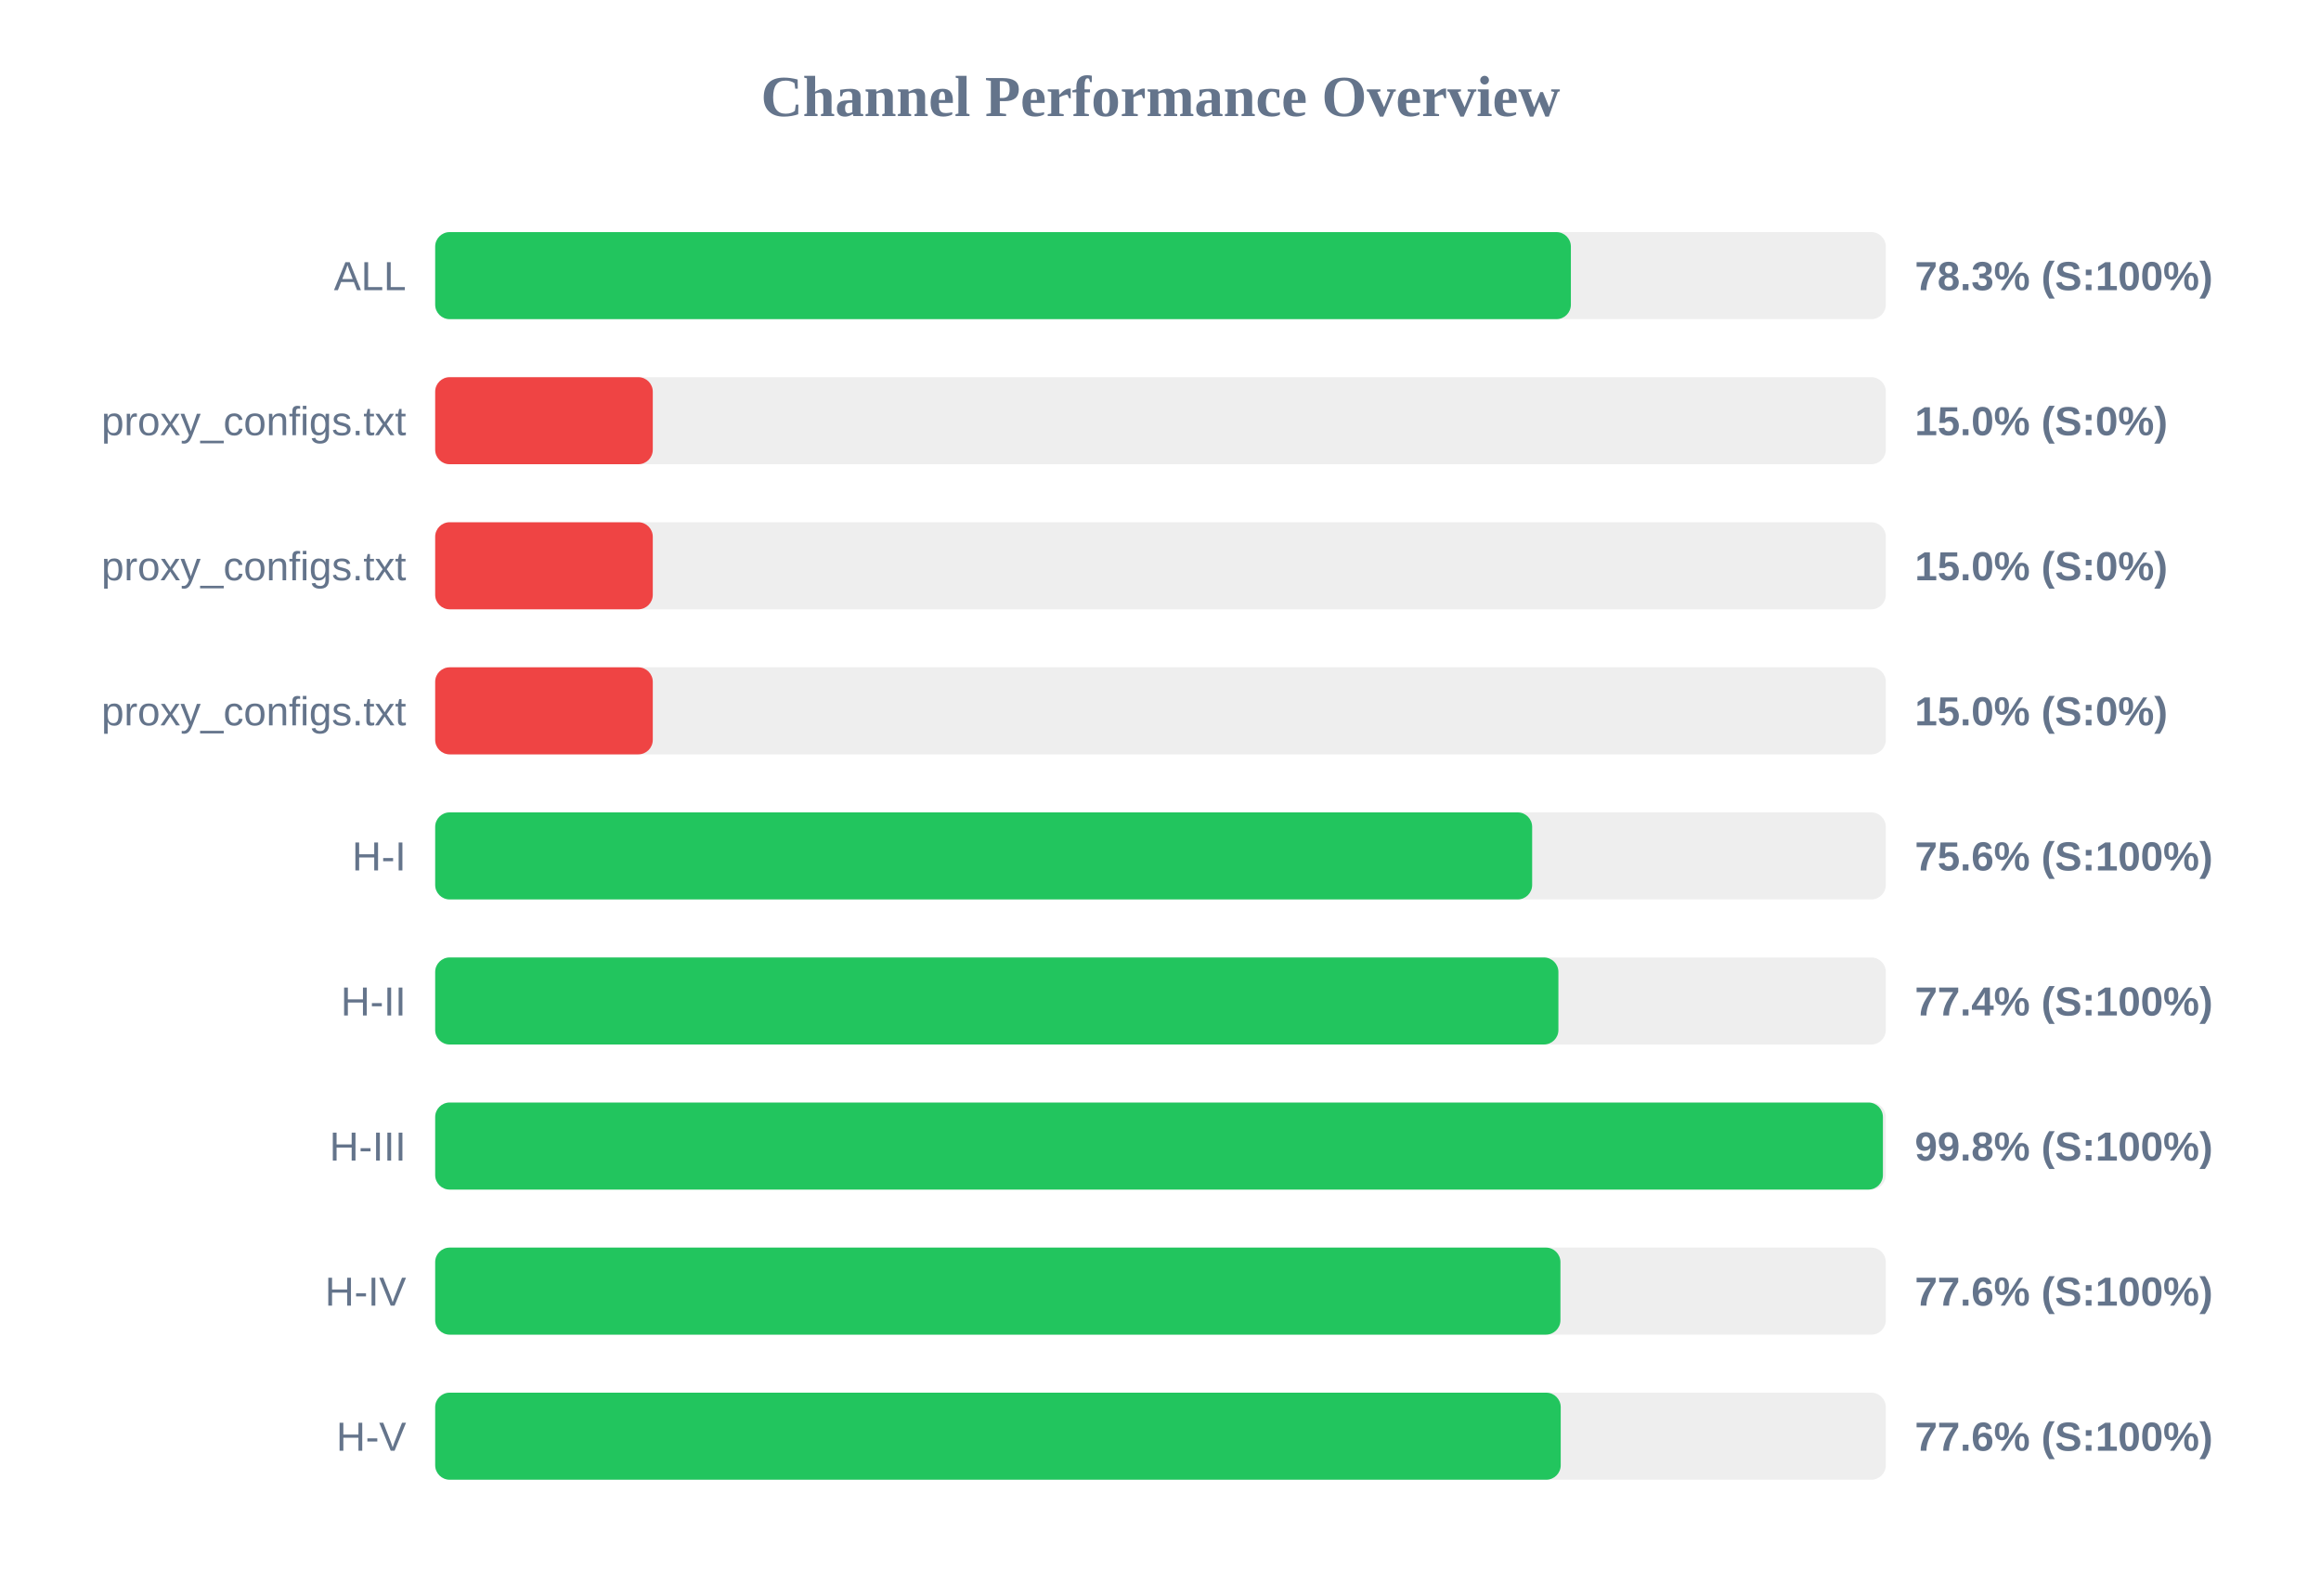
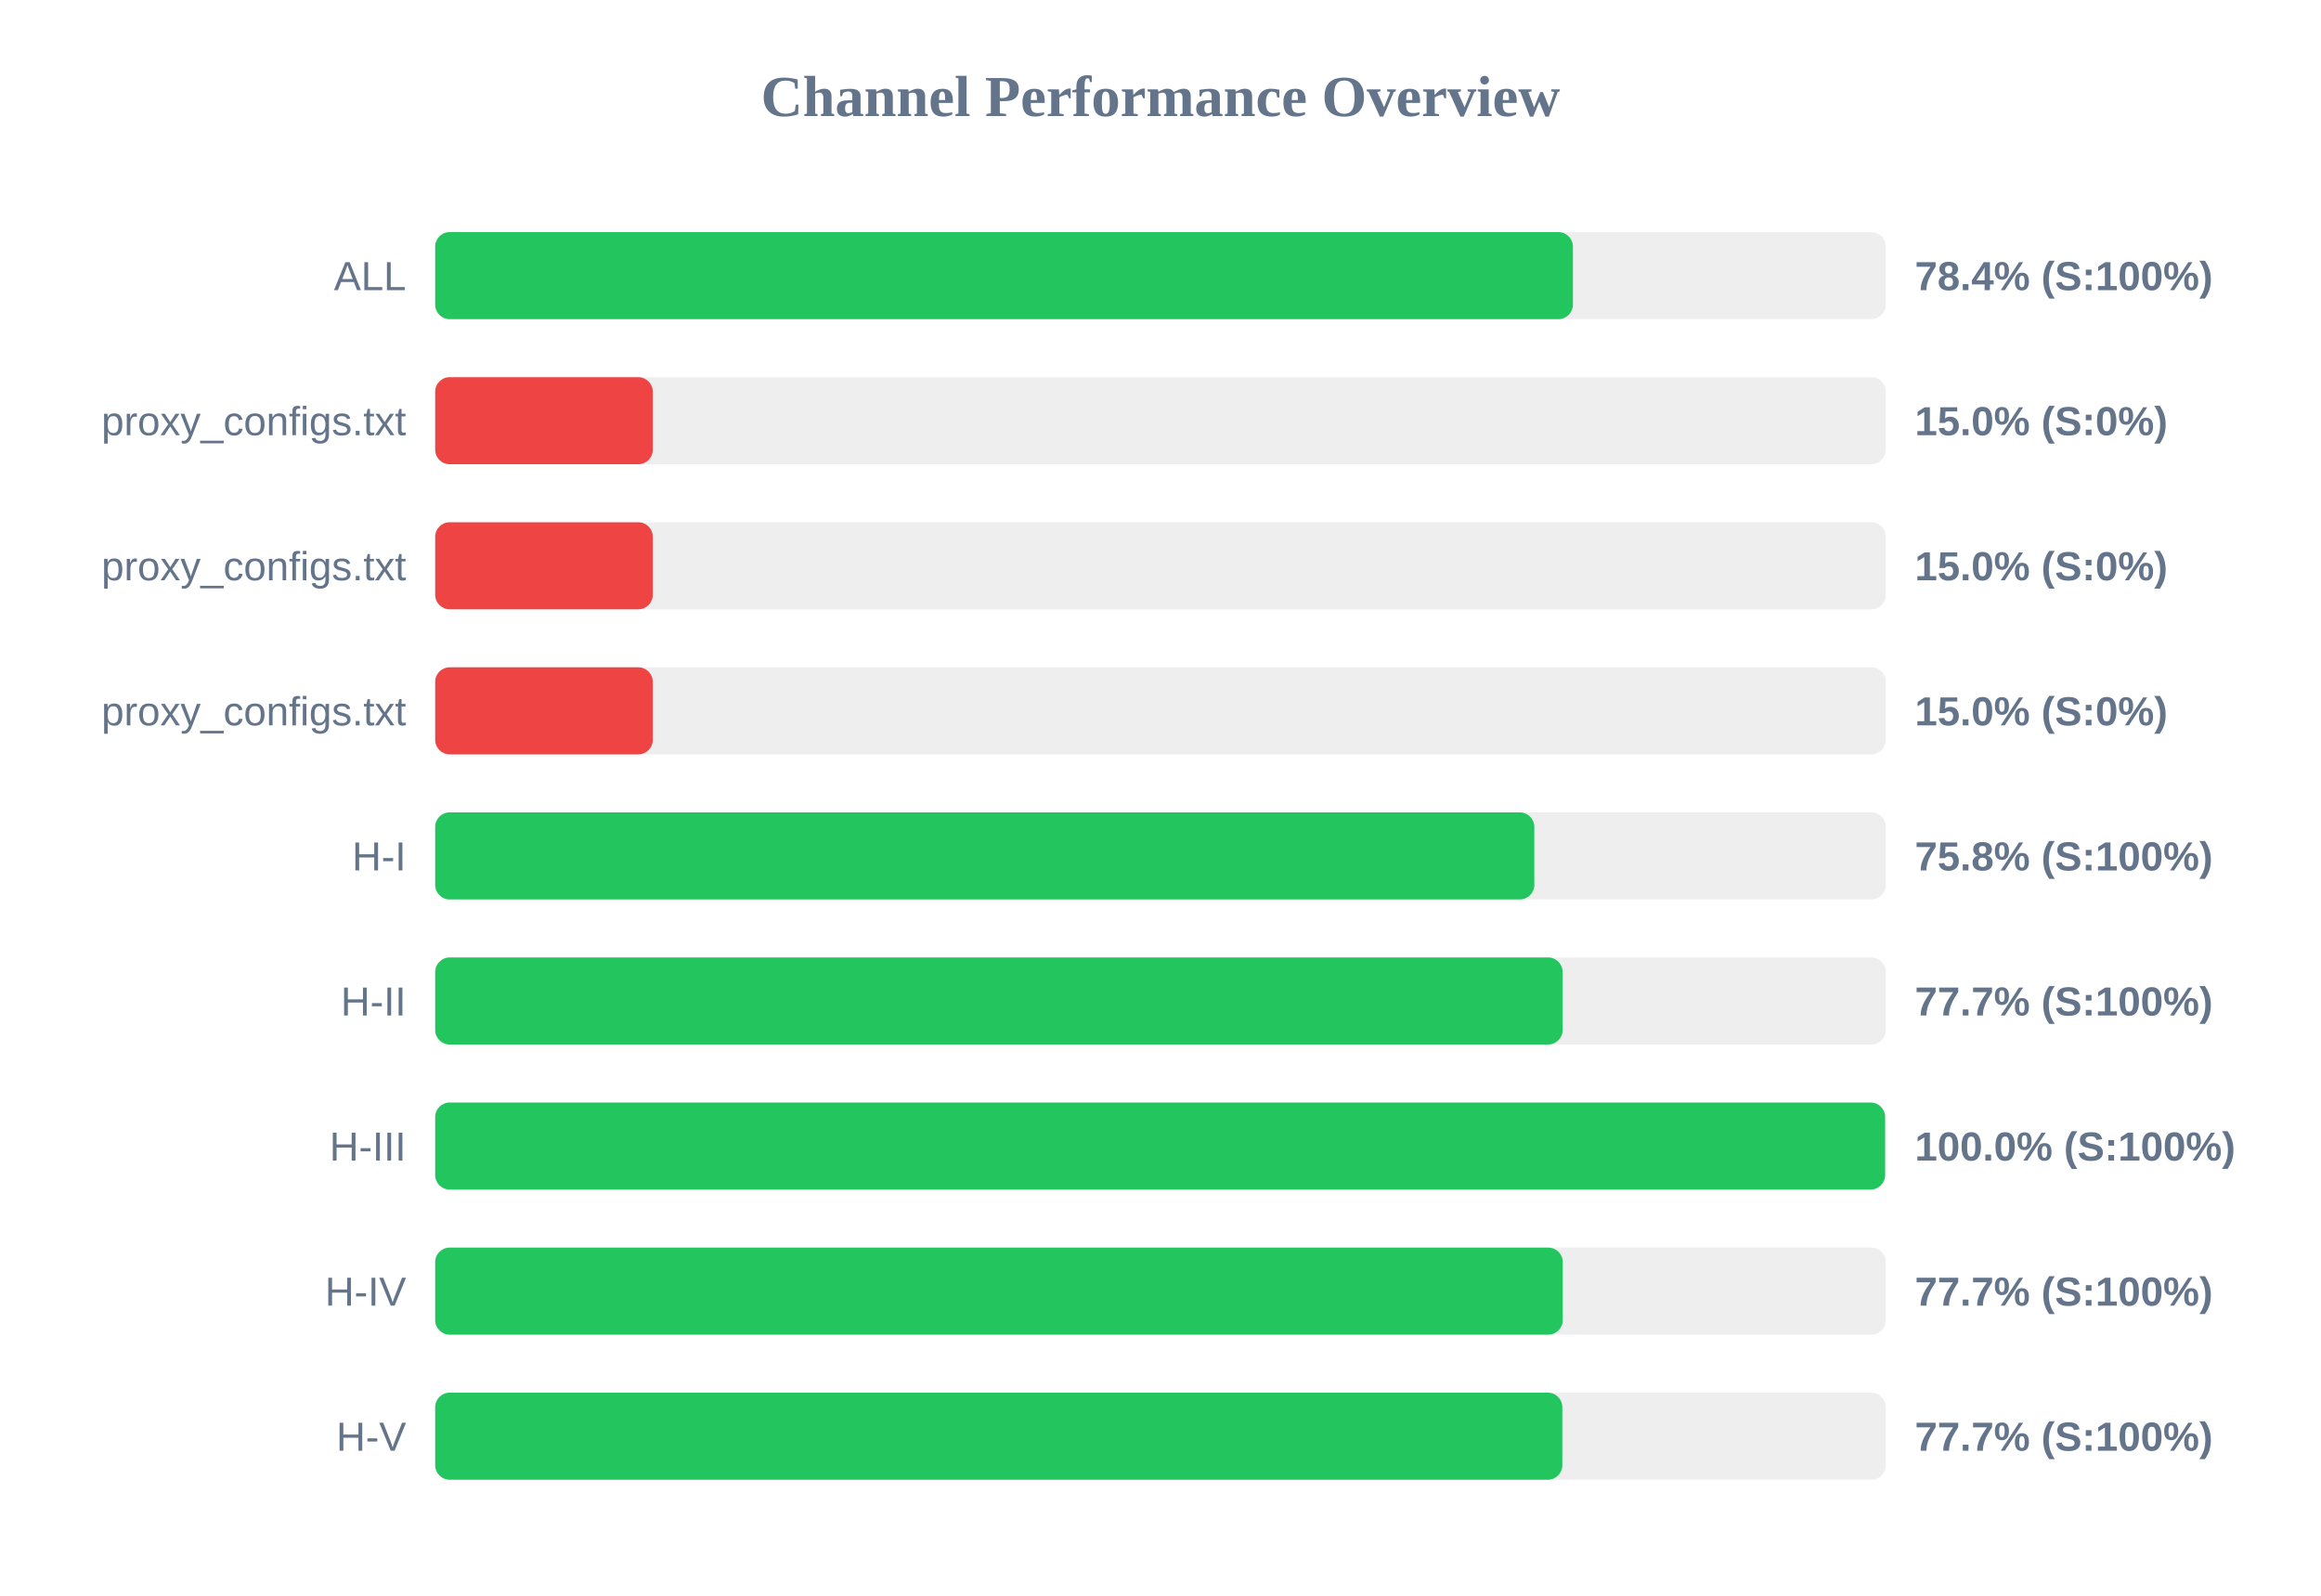
<svg xmlns="http://www.w3.org/2000/svg" width="800" height="550" version="1.1">
  <style>
        .row { font: 14px Arial; fill: #64748b; }
        .score { font: bold 14px Arial; fill: #64748b; }
    </style>
  <text x="400" y="40" text-anchor="middle" font-size="20px" font-weight="bold" fill="#64748b">Channel Performance Overview</text>
  <rect x="150" y="80" width="500" height="30" fill="#eee" rx="5" />
-   <rect x="150" y="80" width="391.45" height="30" fill="#22c55e" rx="5" />
+   <rect x="150" y="80" width="392.15" height="30" fill="#22c55e" rx="5" />
  <text x="140" y="100" text-anchor="end" class="row">ALL</text>
-   <text x="660" y="100" text-anchor="start" class="score">78.3% (S:100%)</text>
+   <text x="660" y="100" text-anchor="start" class="score">78.4% (S:100%)</text>
  <rect x="150" y="130" width="500" height="30" fill="#eee" rx="5" />
  <rect x="150" y="130" width="75.0" height="30" fill="#ef4444" rx="5" />
  <text x="140" y="150" text-anchor="end" class="row">proxy_configs.txt</text>
  <text x="660" y="150" text-anchor="start" class="score">15.0% (S:0%)</text>
  <rect x="150" y="180" width="500" height="30" fill="#eee" rx="5" />
  <rect x="150" y="180" width="75.0" height="30" fill="#ef4444" rx="5" />
  <text x="140" y="200" text-anchor="end" class="row">proxy_configs.txt</text>
  <text x="660" y="200" text-anchor="start" class="score">15.0% (S:0%)</text>
  <rect x="150" y="230" width="500" height="30" fill="#eee" rx="5" />
  <rect x="150" y="230" width="75.0" height="30" fill="#ef4444" rx="5" />
  <text x="140" y="250" text-anchor="end" class="row">proxy_configs.txt</text>
  <text x="660" y="250" text-anchor="start" class="score">15.0% (S:0%)</text>
  <rect x="150" y="280" width="500" height="30" fill="#eee" rx="5" />
-   <rect x="150" y="280" width="378.1" height="30" fill="#22c55e" rx="5" />
+   <rect x="150" y="280" width="378.85" height="30" fill="#22c55e" rx="5" />
  <text x="140" y="300" text-anchor="end" class="row">H-I</text>
-   <text x="660" y="300" text-anchor="start" class="score">75.6% (S:100%)</text>
+   <text x="660" y="300" text-anchor="start" class="score">75.8% (S:100%)</text>
  <rect x="150" y="330" width="500" height="30" fill="#eee" rx="5" />
-   <rect x="150" y="330" width="387.15" height="30" fill="#22c55e" rx="5" />
+   <rect x="150" y="330" width="388.6" height="30" fill="#22c55e" rx="5" />
  <text x="140" y="350" text-anchor="end" class="row">H-II</text>
-   <text x="660" y="350" text-anchor="start" class="score">77.4% (S:100%)</text>
+   <text x="660" y="350" text-anchor="start" class="score">77.7% (S:100%)</text>
  <rect x="150" y="380" width="500" height="30" fill="#eee" rx="5" />
-   <rect x="150" y="380" width="499.0" height="30" fill="#22c55e" rx="5" />
+   <rect x="150" y="380" width="499.75" height="30" fill="#22c55e" rx="5" />
  <text x="140" y="400" text-anchor="end" class="row">H-III</text>
-   <text x="660" y="400" text-anchor="start" class="score">99.8% (S:100%)</text>
+   <text x="660" y="400" text-anchor="start" class="score">100.0% (S:100%)</text>
  <rect x="150" y="430" width="500" height="30" fill="#eee" rx="5" />
-   <rect x="150" y="430" width="387.85" height="30" fill="#22c55e" rx="5" />
+   <rect x="150" y="430" width="388.65" height="30" fill="#22c55e" rx="5" />
  <text x="140" y="450" text-anchor="end" class="row">H-IV</text>
-   <text x="660" y="450" text-anchor="start" class="score">77.6% (S:100%)</text>
+   <text x="660" y="450" text-anchor="start" class="score">77.7% (S:100%)</text>
  <rect x="150" y="480" width="500" height="30" fill="#eee" rx="5" />
-   <rect x="150" y="480" width="387.95" height="30" fill="#22c55e" rx="5" />
+   <rect x="150" y="480" width="388.5" height="30" fill="#22c55e" rx="5" />
  <text x="140" y="500" text-anchor="end" class="row">H-V</text>
-   <text x="660" y="500" text-anchor="start" class="score">77.6% (S:100%)</text>
+   <text x="660" y="500" text-anchor="start" class="score">77.7% (S:100%)</text>
</svg>
